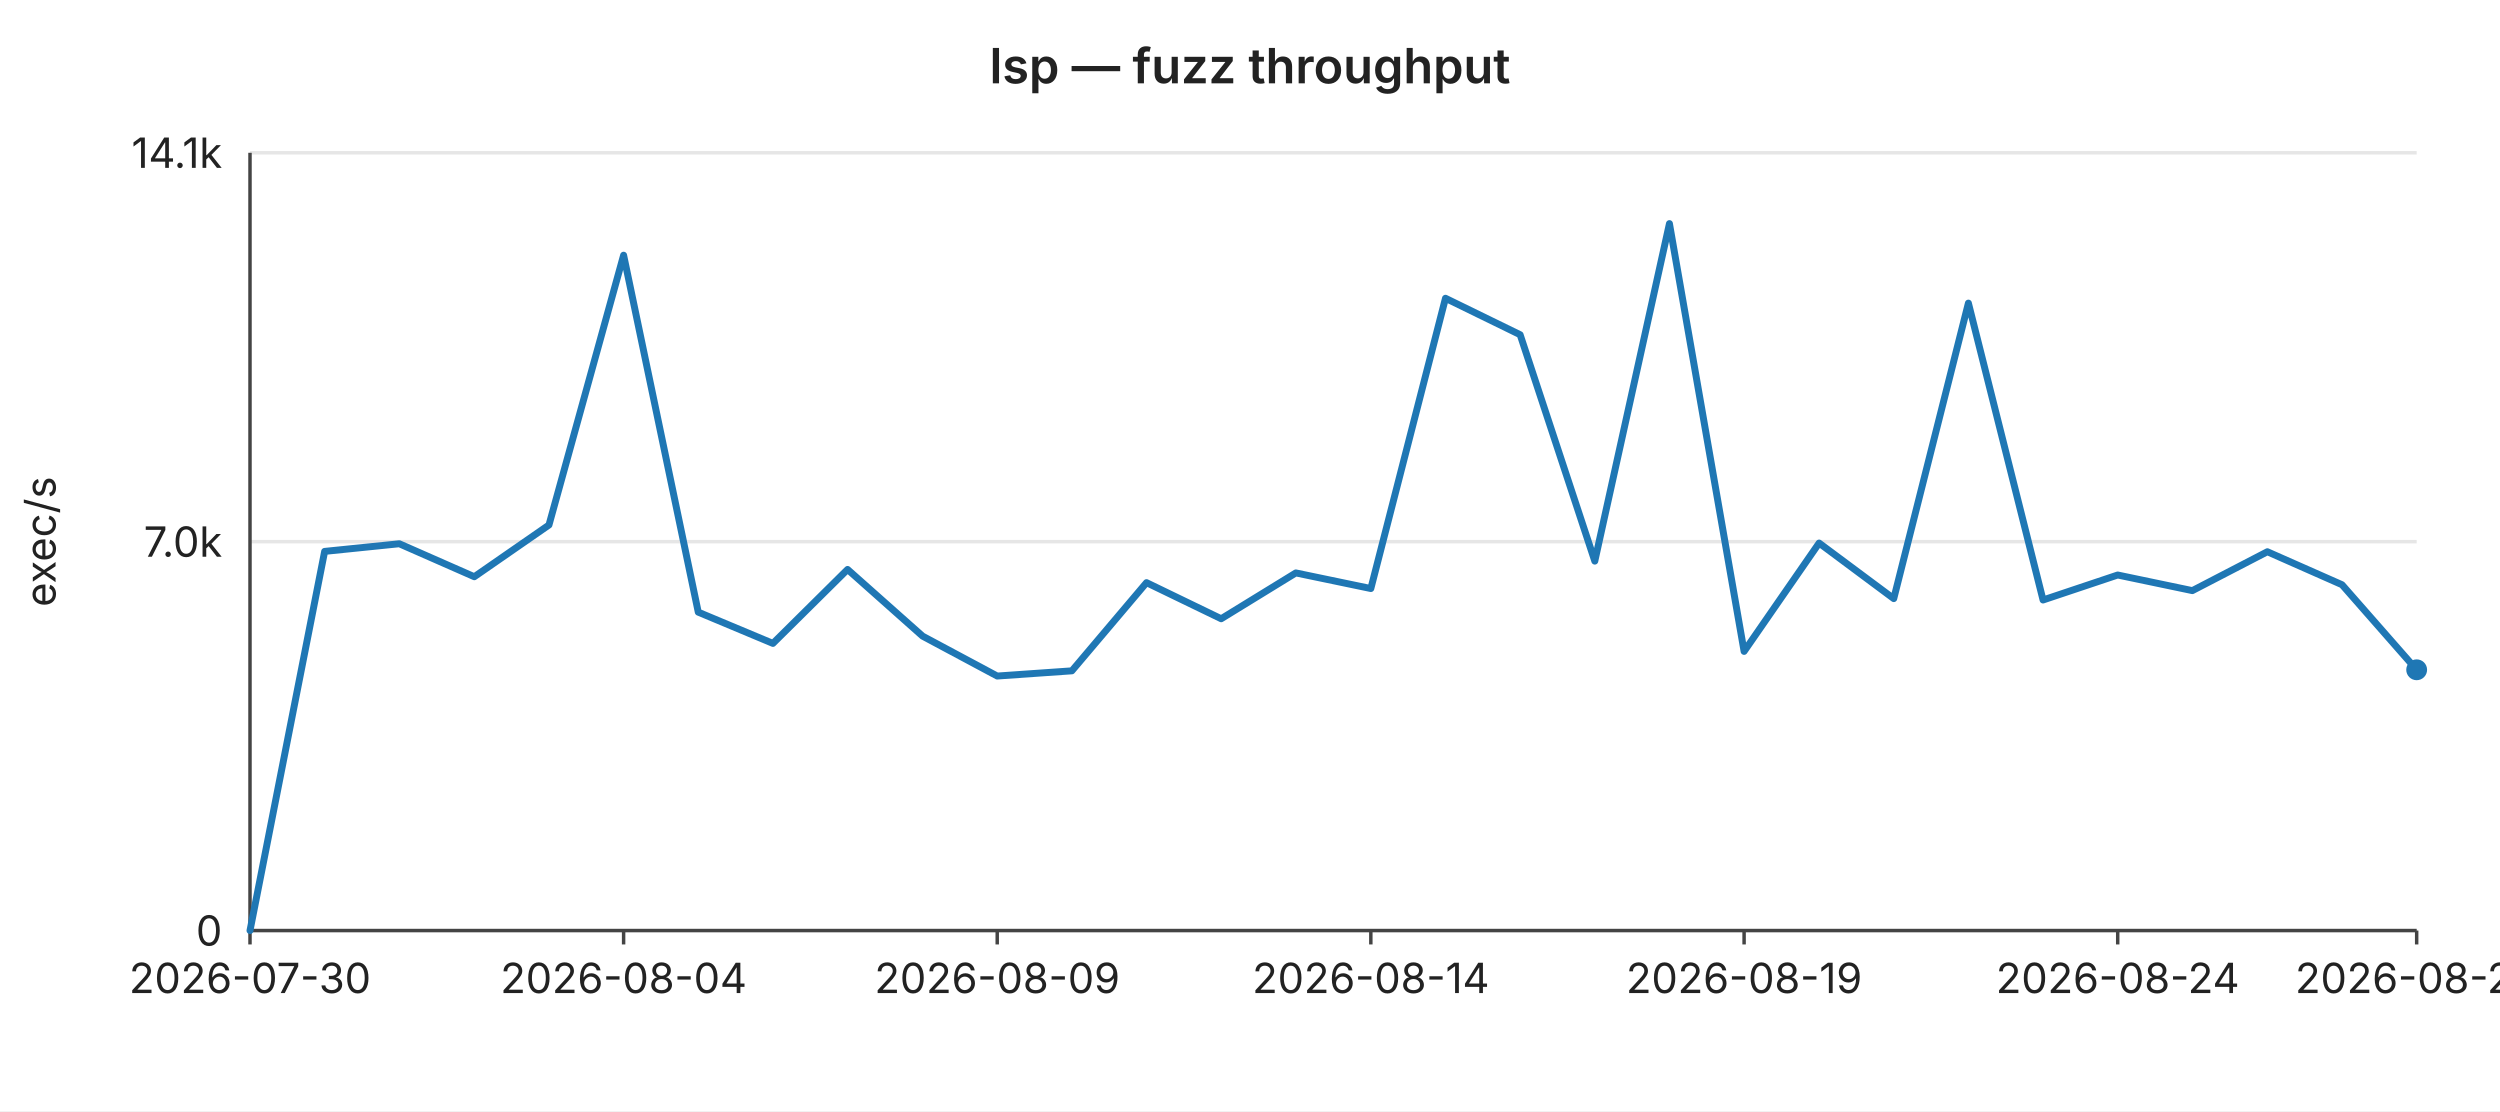
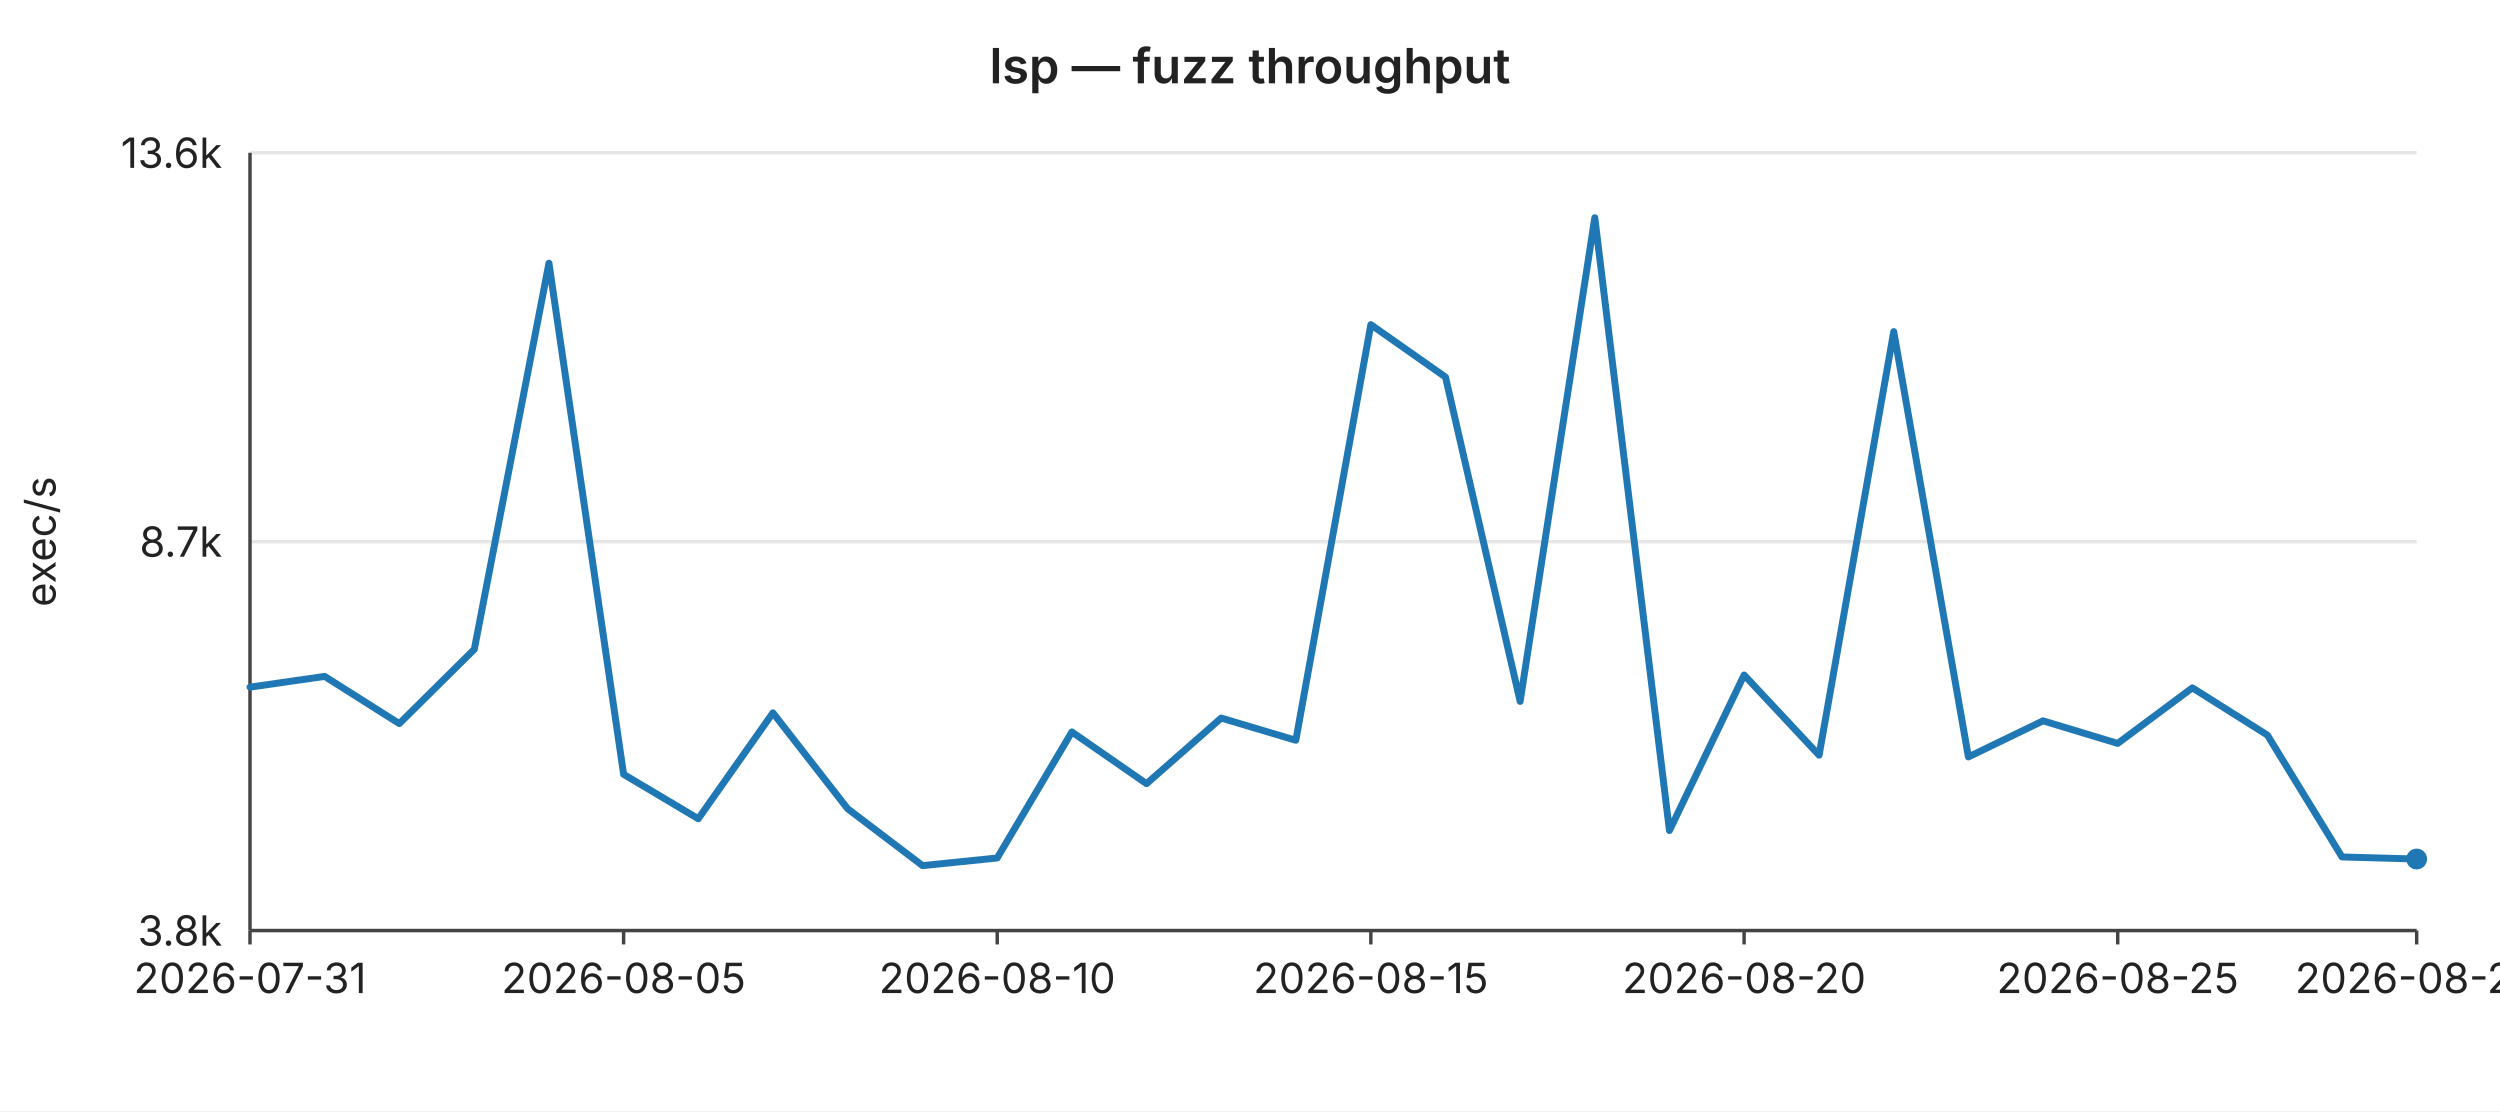
<svg xmlns="http://www.w3.org/2000/svg" width="720" height="320" viewBox="0 0 720 320" font-family="-apple-system,BlinkMacSystemFont,Segoe UI,sans-serif" font-size="12">
  <rect width="720" height="320" fill="#ffffff" />
  <text x="360" y="24" text-anchor="middle" font-size="14" font-weight="600" fill="#222">lsp — fuzz throughput</text>
  <line x1="72" y1="44.0" x2="696" y2="44.0" stroke="#e6e6e6" stroke-width="1" />
-   <text x="64" y="44.0" text-anchor="end" dominant-baseline="middle" fill="#222">14.1k</text>
+   <text x="64" y="44.0" text-anchor="end" dominant-baseline="middle" fill="#222">13.6k</text>
  <line x1="72" y1="156.0" x2="696" y2="156.0" stroke="#e6e6e6" stroke-width="1" />
-   <text x="64" y="156.0" text-anchor="end" dominant-baseline="middle" fill="#222">7.0k</text>
+   <text x="64" y="156.0" text-anchor="end" dominant-baseline="middle" fill="#222">8.7k</text>
  <line x1="72" y1="268.0" x2="696" y2="268.0" stroke="#e6e6e6" stroke-width="1" />
-   <text x="64" y="268.0" text-anchor="end" dominant-baseline="middle" fill="#222">0</text>
+   <text x="64" y="268.0" text-anchor="end" dominant-baseline="middle" fill="#222">3.8k</text>
  <text x="16" y="156" text-anchor="middle" fill="#222" transform="rotate(-90 16 156)">exec/s</text>
  <line x1="72" y1="44" x2="72" y2="268" stroke="#444" stroke-width="1" />
  <line x1="72" y1="268" x2="696" y2="268" stroke="#444" stroke-width="1" />
  <line x1="72.0" y1="268" x2="72.0" y2="272" stroke="#444" stroke-width="1" />
-   <text x="72.0" y="286" text-anchor="middle" fill="#222">2026-07-30</text>
+   <text x="72.0" y="286" text-anchor="middle" fill="#222">2026-07-31</text>
  <line x1="179.6" y1="268" x2="179.6" y2="272" stroke="#444" stroke-width="1" />
-   <text x="179.6" y="286" text-anchor="middle" fill="#222">2026-08-04</text>
+   <text x="179.6" y="286" text-anchor="middle" fill="#222">2026-08-05</text>
  <line x1="287.2" y1="268" x2="287.2" y2="272" stroke="#444" stroke-width="1" />
-   <text x="287.2" y="286" text-anchor="middle" fill="#222">2026-08-09</text>
+   <text x="287.2" y="286" text-anchor="middle" fill="#222">2026-08-10</text>
  <line x1="394.8" y1="268" x2="394.8" y2="272" stroke="#444" stroke-width="1" />
-   <text x="394.8" y="286" text-anchor="middle" fill="#222">2026-08-14</text>
+   <text x="394.8" y="286" text-anchor="middle" fill="#222">2026-08-15</text>
  <line x1="502.3" y1="268" x2="502.3" y2="272" stroke="#444" stroke-width="1" />
-   <text x="502.3" y="286" text-anchor="middle" fill="#222">2026-08-19</text>
+   <text x="502.3" y="286" text-anchor="middle" fill="#222">2026-08-20</text>
  <line x1="609.9" y1="268" x2="609.9" y2="272" stroke="#444" stroke-width="1" />
-   <text x="609.9" y="286" text-anchor="middle" fill="#222">2026-08-24</text>
+   <text x="609.9" y="286" text-anchor="middle" fill="#222">2026-08-25</text>
  <line x1="696.0" y1="268" x2="696.0" y2="272" stroke="#444" stroke-width="1" />
-   <text x="696.0" y="286" text-anchor="middle" fill="#222">2026-08-28</text>
-   <polyline fill="none" stroke="#1f77b4" stroke-width="2" stroke-linejoin="round" stroke-linecap="round" points="72.0,268.0 93.5,158.8 115.0,156.6 136.6,166.1 158.1,151.2 179.6,73.5 201.1,176.3 222.6,185.3 244.1,164.0 265.7,183.2 287.2,194.7 308.7,193.2 330.2,167.8 351.7,178.2 373.2,165.0 394.8,169.5 416.3,85.9 437.8,96.4 459.3,161.6 480.8,64.4 502.3,187.6 523.9,156.4 545.4,172.4 566.9,87.3 588.4,172.8 609.9,165.6 631.4,170.1 653.0,158.9 674.5,168.4 696.0,192.9" />
-   <circle cx="696.0" cy="192.9" r="3" fill="#1f77b4" />
+   <text x="696.0" y="286" text-anchor="middle" fill="#222">2026-08-29</text>
+   <polyline fill="none" stroke="#1f77b4" stroke-width="2" stroke-linejoin="round" stroke-linecap="round" points="72.0,197.9 93.5,194.8 115.0,208.4 136.6,187.0 158.1,75.8 179.6,223.0 201.1,235.8 222.6,205.3 244.1,232.9 265.7,249.3 287.2,247.1 308.7,210.8 330.2,225.7 351.7,206.8 373.2,213.2 394.8,93.5 416.3,108.6 437.8,202.0 459.3,62.7 480.8,239.2 502.3,194.4 523.9,217.5 545.4,95.5 566.9,218.0 588.4,207.6 609.9,214.1 631.4,198.1 653.0,211.7 674.5,246.8 696.0,247.4" />
+   <circle cx="696.0" cy="247.4" r="3" fill="#1f77b4" />
</svg>
